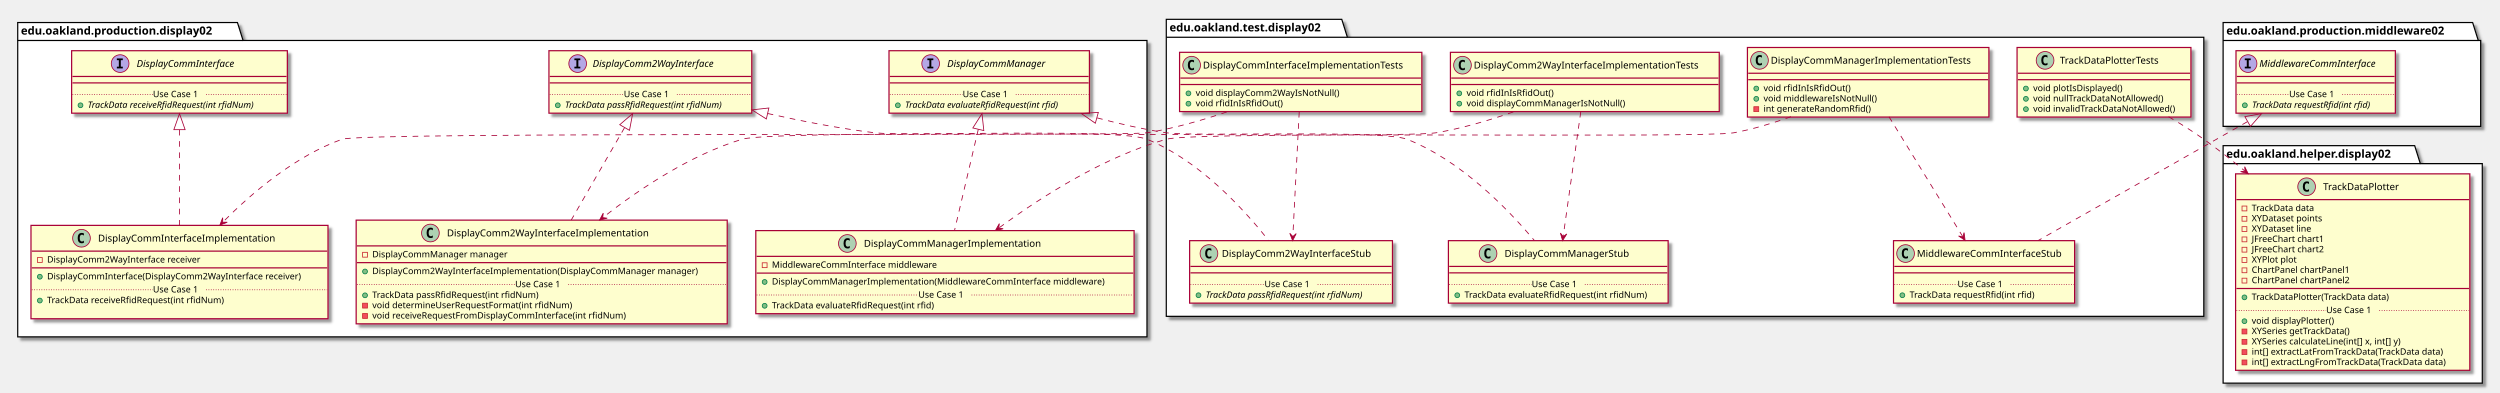
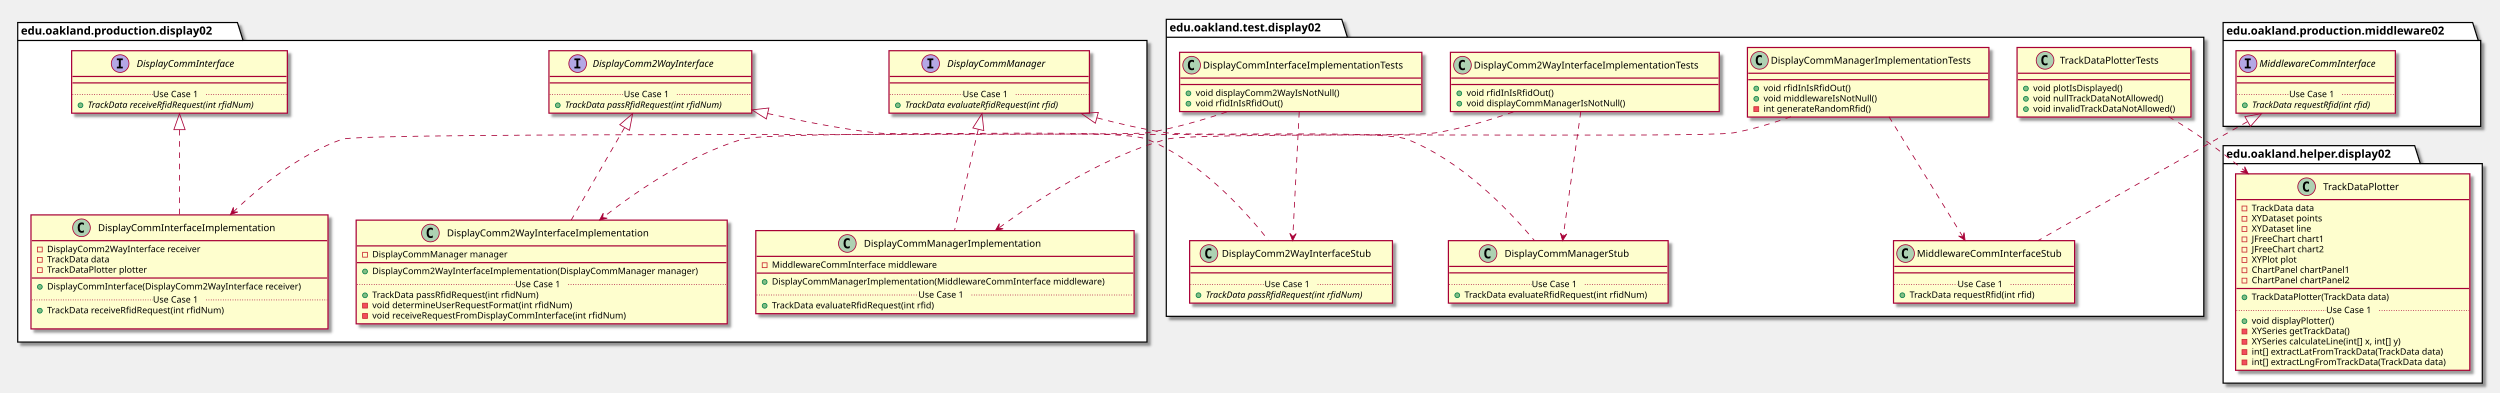
<svg xmlns="http://www.w3.org/2000/svg" contentScriptType="application/ecmascript" contentStyleType="text/css" height="488px" preserveAspectRatio="none" style="width:3106px;height:488px;" version="1.1" viewBox="0 0 3106 488" width="3106px" zoomAndPan="magnify">
  <defs>
-     <filter height="300%" id="f1lk10b31nnfb" width="300%" x="-1" y="-1">
+     <filter height="300%" id="f1saopytjd3hgp" width="300%" x="-1" y="-1">
      <feGaussianBlur result="blurOut" stdDeviation="2.0" />
      <feColorMatrix in="blurOut" result="blurOut2" type="matrix" values="0 0 0 0 0 0 0 0 0 0 0 0 0 0 0 0 0 0 .4 0" />
      <feOffset dx="4.0" dy="4.0" in="blurOut2" result="blurOut3" />
      <feBlend in="SourceGraphic" in2="blurOut3" mode="normal" />
    </filter>
  </defs>
  <g>
-     <polygon fill="#FFFFFF" filter="url(#f1lk10b31nnfb)" points="22,28,295,28,302,50.297,1425,50.297,1425,418.5,22,418.5,22,28" style="stroke: #000000; stroke-width: 1.5;" />
+     <polygon fill="#FFFFFF" filter="url(#f1saopytjd3hgp)" points="22,28,295,28,302,50.297,1425,50.297,1425,425,22,425,22,28" style="stroke: #000000; stroke-width: 1.5;" />
    <line style="stroke: #000000; stroke-width: 1.5;" x1="22" x2="302" y1="50.297" y2="50.297" />
    <text fill="#000000" font-family="sans-serif" font-size="14" font-weight="bold" lengthAdjust="spacingAndGlyphs" textLength="267" x="26" y="42.995">edu.oakland.production.display02</text>
-     <polygon fill="#FFFFFF" filter="url(#f1lk10b31nnfb)" points="1449,24,1667,24,1674,46.297,2738,46.297,2738,393,1449,393,1449,24" style="stroke: #000000; stroke-width: 1.5;" />
+     <polygon fill="#FFFFFF" filter="url(#f1saopytjd3hgp)" points="1449,24,1667,24,1674,46.297,2738,46.297,2738,393,1449,393,1449,24" style="stroke: #000000; stroke-width: 1.5;" />
    <line style="stroke: #000000; stroke-width: 1.5;" x1="1449" x2="1674" y1="46.297" y2="46.297" />
    <text fill="#000000" font-family="sans-serif" font-size="14" font-weight="bold" lengthAdjust="spacingAndGlyphs" textLength="212" x="1453" y="38.995">edu.oakland.test.display02</text>
-     <polygon fill="#FFFFFF" filter="url(#f1lk10b31nnfb)" points="2762,28,3072,28,3079,50.297,3082,50.297,3082,157,2762,157,2762,28" style="stroke: #000000; stroke-width: 1.5;" />
+     <polygon fill="#FFFFFF" filter="url(#f1saopytjd3hgp)" points="2762,28,3072,28,3079,50.297,3082,50.297,3082,157,2762,157,2762,28" style="stroke: #000000; stroke-width: 1.5;" />
    <line style="stroke: #000000; stroke-width: 1.5;" x1="2762" x2="3079" y1="50.297" y2="50.297" />
    <text fill="#000000" font-family="sans-serif" font-size="14" font-weight="bold" lengthAdjust="spacingAndGlyphs" textLength="304" x="2766" y="42.995">edu.oakland.production.middleware02</text>
-     <polygon fill="#FFFFFF" filter="url(#f1lk10b31nnfb)" points="2762,181,3000,181,3007,203.297,3084,203.297,3084,476,2762,476,2762,181" style="stroke: #000000; stroke-width: 1.5;" />
+     <polygon fill="#FFFFFF" filter="url(#f1saopytjd3hgp)" points="2762,181,3000,181,3007,203.297,3084,203.297,3084,476,2762,476,2762,181" style="stroke: #000000; stroke-width: 1.5;" />
    <line style="stroke: #000000; stroke-width: 1.5;" x1="2762" x2="3007" y1="203.297" y2="203.297" />
    <text fill="#000000" font-family="sans-serif" font-size="14" font-weight="bold" lengthAdjust="spacingAndGlyphs" textLength="232" x="2766" y="195.995">edu.oakland.helper.display02</text>
-     <rect fill="#FEFECE" filter="url(#f1lk10b31nnfb)" height="77.609" id="DisplayCommInterface" style="stroke: #A80036; stroke-width: 1.5;" width="268" x="89" y="63" />
+     <rect fill="#FEFECE" filter="url(#f1saopytjd3hgp)" height="77.609" id="DisplayCommInterface" style="stroke: #A80036; stroke-width: 1.5;" width="268" x="89" y="63" />
    <ellipse cx="149.25" cy="79" fill="#B4A7E5" rx="11" ry="11" style="stroke: #A80036; stroke-width: 1.0;" />
    <path d="M145.172,74.766 L145.172,72.609 L152.562,72.609 L152.562,74.766 L150.094,74.766 L150.094,82.844 L152.562,82.844 L152.562,85 L145.172,85 L145.172,82.844 L147.641,82.844 L147.641,74.766 L145.172,74.766 Z " />
    <text fill="#000000" font-family="sans-serif" font-size="12" font-style="italic" lengthAdjust="spacingAndGlyphs" textLength="139" x="169.75" y="83.154">DisplayCommInterface</text>
    <line style="stroke: #A80036; stroke-width: 1.5;" x1="90" x2="356" y1="95" y2="95" />
    <line style="stroke: #A80036; stroke-width: 1.5;" x1="90" x2="356" y1="103" y2="103" />
    <ellipse cx="100" cy="130.805" fill="#84BE84" rx="3" ry="3" style="stroke: #038048; stroke-width: 1.0;" />
    <text fill="#000000" font-family="sans-serif" font-size="11" font-style="italic" lengthAdjust="spacingAndGlyphs" textLength="242" x="109" y="134.015">TrackData receiveRfidRequest(int rfidNum)</text>
    <line style="stroke: #A80036; stroke-width: 1.0; stroke-dasharray: 1.0,2.0;" x1="90" x2="190" y1="117.402" y2="117.402" />
    <text fill="#000000" font-family="sans-serif" font-size="11" lengthAdjust="spacingAndGlyphs" textLength="66" x="190" y="120.71">Use Case 1</text>
    <line style="stroke: #A80036; stroke-width: 1.0; stroke-dasharray: 1.0,2.0;" x1="256" x2="356" y1="117.402" y2="117.402" />
-     <rect fill="#FEFECE" filter="url(#f1lk10b31nnfb)" height="77.609" id="DisplayComm2WayInterface" style="stroke: #A80036; stroke-width: 1.5;" width="252" x="682" y="63" />
+     <rect fill="#FEFECE" filter="url(#f1saopytjd3hgp)" height="77.609" id="DisplayComm2WayInterface" style="stroke: #A80036; stroke-width: 1.5;" width="252" x="682" y="63" />
    <ellipse cx="717.7" cy="79" fill="#B4A7E5" rx="11" ry="11" style="stroke: #A80036; stroke-width: 1.0;" />
    <path d="M713.622,74.766 L713.622,72.609 L721.013,72.609 L721.013,74.766 L718.544,74.766 L718.544,82.844 L721.013,82.844 L721.013,85 L713.622,85 L713.622,82.844 L716.091,82.844 L716.091,74.766 L713.622,74.766 Z " />
    <text fill="#000000" font-family="sans-serif" font-size="12" font-style="italic" lengthAdjust="spacingAndGlyphs" textLength="174" x="736.3" y="83.154">DisplayComm2WayInterface</text>
    <line style="stroke: #A80036; stroke-width: 1.5;" x1="683" x2="933" y1="95" y2="95" />
    <line style="stroke: #A80036; stroke-width: 1.5;" x1="683" x2="933" y1="103" y2="103" />
    <ellipse cx="693" cy="130.805" fill="#84BE84" rx="3" ry="3" style="stroke: #038048; stroke-width: 1.0;" />
    <text fill="#000000" font-family="sans-serif" font-size="11" font-style="italic" lengthAdjust="spacingAndGlyphs" textLength="226" x="702" y="134.015">TrackData passRfidRequest(int rfidNum)</text>
    <line style="stroke: #A80036; stroke-width: 1.0; stroke-dasharray: 1.0,2.0;" x1="683" x2="775" y1="117.402" y2="117.402" />
    <text fill="#000000" font-family="sans-serif" font-size="11" lengthAdjust="spacingAndGlyphs" textLength="66" x="775" y="120.71">Use Case 1</text>
    <line style="stroke: #A80036; stroke-width: 1.0; stroke-dasharray: 1.0,2.0;" x1="841" x2="933" y1="117.402" y2="117.402" />
-     <rect fill="#FEFECE" filter="url(#f1lk10b31nnfb)" height="77.609" id="DisplayCommManager" style="stroke: #A80036; stroke-width: 1.5;" width="249" x="1104.5" y="63" />
+     <rect fill="#FEFECE" filter="url(#f1saopytjd3hgp)" height="77.609" id="DisplayCommManager" style="stroke: #A80036; stroke-width: 1.5;" width="249" x="1104.5" y="63" />
    <ellipse cx="1156.25" cy="79" fill="#B4A7E5" rx="11" ry="11" style="stroke: #A80036; stroke-width: 1.0;" />
    <path d="M1152.172,74.766 L1152.172,72.609 L1159.562,72.609 L1159.562,74.766 L1157.094,74.766 L1157.094,82.844 L1159.562,82.844 L1159.562,85 L1152.172,85 L1152.172,82.844 L1154.641,82.844 L1154.641,74.766 L1152.172,74.766 Z " />
    <text fill="#000000" font-family="sans-serif" font-size="12" font-style="italic" lengthAdjust="spacingAndGlyphs" textLength="137" x="1176.75" y="83.154">DisplayCommManager</text>
    <line style="stroke: #A80036; stroke-width: 1.5;" x1="1105.5" x2="1352.5" y1="95" y2="95" />
    <line style="stroke: #A80036; stroke-width: 1.5;" x1="1105.5" x2="1352.5" y1="103" y2="103" />
    <ellipse cx="1115.5" cy="130.805" fill="#84BE84" rx="3" ry="3" style="stroke: #038048; stroke-width: 1.0;" />
    <text fill="#000000" font-family="sans-serif" font-size="11" font-style="italic" lengthAdjust="spacingAndGlyphs" textLength="223" x="1124.5" y="134.015">TrackData evaluateRfidRequest(int rfid)</text>
    <line style="stroke: #A80036; stroke-width: 1.0; stroke-dasharray: 1.0,2.0;" x1="1105.5" x2="1196" y1="117.402" y2="117.402" />
    <text fill="#000000" font-family="sans-serif" font-size="11" lengthAdjust="spacingAndGlyphs" textLength="66" x="1196" y="120.71">Use Case 1</text>
    <line style="stroke: #A80036; stroke-width: 1.0; stroke-dasharray: 1.0,2.0;" x1="1262" x2="1352.5" y1="117.402" y2="117.402" />
-     <rect fill="#FEFECE" filter="url(#f1lk10b31nnfb)" height="116.023" id="DisplayCommInterfaceImplementation" style="stroke: #A80036; stroke-width: 1.5;" width="369" x="38.5" y="280" />
-     <ellipse cx="101.25" cy="296" fill="#ADD1B2" rx="11" ry="11" style="stroke: #A80036; stroke-width: 1.0;" />
-     <path d="M104.219,301.641 Q103.641,301.938 103,302.078 Q102.359,302.234 101.656,302.234 Q99.156,302.234 97.828,300.594 Q96.516,298.938 96.516,295.812 Q96.516,292.688 97.828,291.031 Q99.156,289.375 101.656,289.375 Q102.359,289.375 103,289.531 Q103.656,289.688 104.219,289.984 L104.219,292.703 Q103.594,292.125 103,291.859 Q102.406,291.578 101.781,291.578 Q100.438,291.578 99.75,292.656 Q99.062,293.719 99.062,295.812 Q99.062,297.906 99.75,298.984 Q100.438,300.047 101.781,300.047 Q102.406,300.047 103,299.781 Q103.594,299.5 104.219,298.922 L104.219,301.641 Z " />
-     <text fill="#000000" font-family="sans-serif" font-size="12" lengthAdjust="spacingAndGlyphs" textLength="235" x="121.75" y="300.154">DisplayCommInterfaceImplementation</text>
-     <line style="stroke: #A80036; stroke-width: 1.5;" x1="39.5" x2="406.5" y1="312" y2="312" />
-     <rect fill="none" height="6" style="stroke: #C82930; stroke-width: 1.0;" width="6" x="46.5" y="320" />
-     <text fill="#000000" font-family="sans-serif" font-size="11" lengthAdjust="spacingAndGlyphs" textLength="207" x="58.5" y="326.21">DisplayComm2WayInterface receiver</text>
-     <line style="stroke: #A80036; stroke-width: 1.5;" x1="39.5" x2="406.5" y1="332.805" y2="332.805" />
-     <ellipse cx="49.5" cy="343.805" fill="#84BE84" rx="3" ry="3" style="stroke: #038048; stroke-width: 1.0;" />
-     <text fill="#000000" font-family="sans-serif" font-size="11" lengthAdjust="spacingAndGlyphs" textLength="343" x="58.5" y="347.015">DisplayCommInterface(DisplayComm2WayInterface receiver)</text>
-     <ellipse cx="49.5" cy="373.414" fill="#84BE84" rx="3" ry="3" style="stroke: #038048; stroke-width: 1.0;" />
-     <text fill="#000000" font-family="sans-serif" font-size="11" lengthAdjust="spacingAndGlyphs" textLength="240" x="58.5" y="376.625">TrackData receiveRfidRequest(int rfidNum)</text>
-     <text fill="#000000" font-family="sans-serif" font-size="11" lengthAdjust="spacingAndGlyphs" textLength="0" x="62.5" y="389.429" />
-     <line style="stroke: #A80036; stroke-width: 1.0; stroke-dasharray: 1.0,2.0;" x1="39.5" x2="190" y1="360.012" y2="360.012" />
-     <text fill="#000000" font-family="sans-serif" font-size="11" lengthAdjust="spacingAndGlyphs" textLength="66" x="190" y="363.32">Use Case 1</text>
-     <line style="stroke: #A80036; stroke-width: 1.0; stroke-dasharray: 1.0,2.0;" x1="256" x2="406.5" y1="360.012" y2="360.012" />
-     <rect fill="#FEFECE" filter="url(#f1lk10b31nnfb)" height="128.828" id="DisplayComm2WayInterfaceImplementation" style="stroke: #A80036; stroke-width: 1.5;" width="461" x="442.5" y="273.5" />
+     <rect fill="#FEFECE" filter="url(#f1saopytjd3hgp)" height="141.633" id="DisplayCommInterfaceImplementation" style="stroke: #A80036; stroke-width: 1.5;" width="369" x="38.5" y="267" />
+     <ellipse cx="101.25" cy="283" fill="#ADD1B2" rx="11" ry="11" style="stroke: #A80036; stroke-width: 1.0;" />
+     <path d="M104.219,288.641 Q103.641,288.938 103,289.078 Q102.359,289.234 101.656,289.234 Q99.156,289.234 97.828,287.594 Q96.516,285.938 96.516,282.812 Q96.516,279.688 97.828,278.031 Q99.156,276.375 101.656,276.375 Q102.359,276.375 103,276.531 Q103.656,276.688 104.219,276.984 L104.219,279.703 Q103.594,279.125 103,278.859 Q102.406,278.578 101.781,278.578 Q100.438,278.578 99.75,279.656 Q99.062,280.719 99.062,282.812 Q99.062,284.906 99.75,285.984 Q100.438,287.047 101.781,287.047 Q102.406,287.047 103,286.781 Q103.594,286.5 104.219,285.922 L104.219,288.641 Z " />
+     <text fill="#000000" font-family="sans-serif" font-size="12" lengthAdjust="spacingAndGlyphs" textLength="235" x="121.75" y="287.154">DisplayCommInterfaceImplementation</text>
+     <line style="stroke: #A80036; stroke-width: 1.5;" x1="39.5" x2="406.5" y1="299" y2="299" />
+     <rect fill="none" height="6" style="stroke: #C82930; stroke-width: 1.0;" width="6" x="46.5" y="307" />
+     <text fill="#000000" font-family="sans-serif" font-size="11" lengthAdjust="spacingAndGlyphs" textLength="207" x="58.5" y="313.21">DisplayComm2WayInterface receiver</text>
+     <rect fill="none" height="6" style="stroke: #C82930; stroke-width: 1.0;" width="6" x="46.5" y="319.805" />
+     <text fill="#000000" font-family="sans-serif" font-size="11" lengthAdjust="spacingAndGlyphs" textLength="86" x="58.5" y="326.015">TrackData data</text>
+     <rect fill="none" height="6" style="stroke: #C82930; stroke-width: 1.0;" width="6" x="46.5" y="332.609" />
+     <text fill="#000000" font-family="sans-serif" font-size="11" lengthAdjust="spacingAndGlyphs" textLength="135" x="58.5" y="338.82">TrackDataPlotter plotter</text>
+     <line style="stroke: #A80036; stroke-width: 1.5;" x1="39.5" x2="406.5" y1="345.414" y2="345.414" />
+     <ellipse cx="49.5" cy="356.414" fill="#84BE84" rx="3" ry="3" style="stroke: #038048; stroke-width: 1.0;" />
+     <text fill="#000000" font-family="sans-serif" font-size="11" lengthAdjust="spacingAndGlyphs" textLength="343" x="58.5" y="359.625">DisplayCommInterface(DisplayComm2WayInterface receiver)</text>
+     <ellipse cx="49.5" cy="386.023" fill="#84BE84" rx="3" ry="3" style="stroke: #038048; stroke-width: 1.0;" />
+     <text fill="#000000" font-family="sans-serif" font-size="11" lengthAdjust="spacingAndGlyphs" textLength="240" x="58.5" y="389.234">TrackData receiveRfidRequest(int rfidNum)</text>
+     <text fill="#000000" font-family="sans-serif" font-size="11" lengthAdjust="spacingAndGlyphs" textLength="0" x="62.5" y="402.039" />
+     <line style="stroke: #A80036; stroke-width: 1.0; stroke-dasharray: 1.0,2.0;" x1="39.5" x2="190" y1="372.621" y2="372.621" />
+     <text fill="#000000" font-family="sans-serif" font-size="11" lengthAdjust="spacingAndGlyphs" textLength="66" x="190" y="375.929">Use Case 1</text>
+     <line style="stroke: #A80036; stroke-width: 1.0; stroke-dasharray: 1.0,2.0;" x1="256" x2="406.5" y1="372.621" y2="372.621" />
+     <rect fill="#FEFECE" filter="url(#f1saopytjd3hgp)" height="128.828" id="DisplayComm2WayInterfaceImplementation" style="stroke: #A80036; stroke-width: 1.5;" width="461" x="442.5" y="273.5" />
    <ellipse cx="534.75" cy="289.5" fill="#ADD1B2" rx="11" ry="11" style="stroke: #A80036; stroke-width: 1.0;" />
    <path d="M537.719,295.141 Q537.141,295.438 536.5,295.578 Q535.859,295.734 535.156,295.734 Q532.656,295.734 531.328,294.094 Q530.016,292.438 530.016,289.312 Q530.016,286.188 531.328,284.531 Q532.656,282.875 535.156,282.875 Q535.859,282.875 536.5,283.031 Q537.156,283.188 537.719,283.484 L537.719,286.203 Q537.094,285.625 536.5,285.359 Q535.906,285.078 535.281,285.078 Q533.938,285.078 533.25,286.156 Q532.562,287.219 532.562,289.312 Q532.562,291.406 533.25,292.484 Q533.938,293.547 535.281,293.547 Q535.906,293.547 536.5,293.281 Q537.094,293 537.719,292.422 L537.719,295.141 Z " />
    <text fill="#000000" font-family="sans-serif" font-size="12" lengthAdjust="spacingAndGlyphs" textLength="268" x="555.25" y="293.654">DisplayComm2WayInterfaceImplementation</text>
    <line style="stroke: #A80036; stroke-width: 1.5;" x1="443.5" x2="902.5" y1="305.5" y2="305.5" />
    <rect fill="none" height="6" style="stroke: #C82930; stroke-width: 1.0;" width="6" x="450.5" y="313.5" />
    <text fill="#000000" font-family="sans-serif" font-size="11" lengthAdjust="spacingAndGlyphs" textLength="182" x="462.5" y="319.71">DisplayCommManager manager</text>
    <line style="stroke: #A80036; stroke-width: 1.5;" x1="443.5" x2="902.5" y1="326.305" y2="326.305" />
    <ellipse cx="453.5" cy="337.305" fill="#84BE84" rx="3" ry="3" style="stroke: #038048; stroke-width: 1.0;" />
    <text fill="#000000" font-family="sans-serif" font-size="11" lengthAdjust="spacingAndGlyphs" textLength="435" x="462.5" y="340.515">DisplayComm2WayInterfaceImplementation(DisplayCommManager manager)</text>
    <ellipse cx="453.5" cy="366.914" fill="#84BE84" rx="3" ry="3" style="stroke: #038048; stroke-width: 1.0;" />
    <text fill="#000000" font-family="sans-serif" font-size="11" lengthAdjust="spacingAndGlyphs" textLength="227" x="462.5" y="370.125">TrackData passRfidRequest(int rfidNum)</text>
    <rect fill="#F24D5C" height="6" style="stroke: #C82930; stroke-width: 1.0;" width="6" x="450.5" y="376.719" />
    <text fill="#000000" font-family="sans-serif" font-size="11" lengthAdjust="spacingAndGlyphs" textLength="269" x="462.5" y="382.929">void determineUserRequestFormat(int rfidNum)</text>
    <rect fill="#F24D5C" height="6" style="stroke: #C82930; stroke-width: 1.0;" width="6" x="450.5" y="389.523" />
    <text fill="#000000" font-family="sans-serif" font-size="11" lengthAdjust="spacingAndGlyphs" textLength="342" x="462.5" y="395.734">void receiveRequestFromDisplayCommInterface(int rfidNum)</text>
    <line style="stroke: #A80036; stroke-width: 1.0; stroke-dasharray: 1.0,2.0;" x1="443.5" x2="640" y1="353.512" y2="353.512" />
    <text fill="#000000" font-family="sans-serif" font-size="11" lengthAdjust="spacingAndGlyphs" textLength="66" x="640" y="356.82">Use Case 1</text>
    <line style="stroke: #A80036; stroke-width: 1.0; stroke-dasharray: 1.0,2.0;" x1="706" x2="902.5" y1="353.512" y2="353.512" />
-     <rect fill="#FEFECE" filter="url(#f1lk10b31nnfb)" height="103.219" id="DisplayCommManagerImplementation" style="stroke: #A80036; stroke-width: 1.5;" width="470" x="939" y="286.5" />
+     <rect fill="#FEFECE" filter="url(#f1saopytjd3hgp)" height="103.219" id="DisplayCommManagerImplementation" style="stroke: #A80036; stroke-width: 1.5;" width="470" x="939" y="286.5" />
    <ellipse cx="1052.75" cy="302.5" fill="#ADD1B2" rx="11" ry="11" style="stroke: #A80036; stroke-width: 1.0;" />
    <path d="M1055.719,308.141 Q1055.141,308.438 1054.5,308.578 Q1053.859,308.734 1053.156,308.734 Q1050.656,308.734 1049.328,307.094 Q1048.016,305.438 1048.016,302.312 Q1048.016,299.188 1049.328,297.531 Q1050.656,295.875 1053.156,295.875 Q1053.859,295.875 1054.5,296.031 Q1055.156,296.188 1055.719,296.484 L1055.719,299.203 Q1055.094,298.625 1054.5,298.359 Q1053.906,298.078 1053.281,298.078 Q1051.938,298.078 1051.25,299.156 Q1050.562,300.219 1050.562,302.312 Q1050.562,304.406 1051.25,305.484 Q1051.938,306.547 1053.281,306.547 Q1053.906,306.547 1054.5,306.281 Q1055.094,306 1055.719,305.422 L1055.719,308.141 Z " />
    <text fill="#000000" font-family="sans-serif" font-size="12" lengthAdjust="spacingAndGlyphs" textLength="234" x="1073.25" y="306.654">DisplayCommManagerImplementation</text>
    <line style="stroke: #A80036; stroke-width: 1.5;" x1="940" x2="1408" y1="318.5" y2="318.5" />
    <rect fill="none" height="6" style="stroke: #C82930; stroke-width: 1.0;" width="6" x="947" y="326.5" />
    <text fill="#000000" font-family="sans-serif" font-size="11" lengthAdjust="spacingAndGlyphs" textLength="221" x="959" y="332.71">MiddlewareCommInterface middleware</text>
    <line style="stroke: #A80036; stroke-width: 1.5;" x1="940" x2="1408" y1="339.305" y2="339.305" />
    <ellipse cx="950" cy="350.305" fill="#84BE84" rx="3" ry="3" style="stroke: #038048; stroke-width: 1.0;" />
    <text fill="#000000" font-family="sans-serif" font-size="11" lengthAdjust="spacingAndGlyphs" textLength="444" x="959" y="353.515">DisplayCommManagerImplementation(MiddlewareCommInterface middleware)</text>
    <ellipse cx="950" cy="379.914" fill="#84BE84" rx="3" ry="3" style="stroke: #038048; stroke-width: 1.0;" />
    <text fill="#000000" font-family="sans-serif" font-size="11" lengthAdjust="spacingAndGlyphs" textLength="221" x="959" y="383.125">TrackData evaluateRfidRequest(int rfid)</text>
    <line style="stroke: #A80036; stroke-width: 1.0; stroke-dasharray: 1.0,2.0;" x1="940" x2="1141" y1="366.512" y2="366.512" />
    <text fill="#000000" font-family="sans-serif" font-size="11" lengthAdjust="spacingAndGlyphs" textLength="66" x="1141" y="369.82">Use Case 1</text>
    <line style="stroke: #A80036; stroke-width: 1.0; stroke-dasharray: 1.0,2.0;" x1="1207" x2="1408" y1="366.512" y2="366.512" />
-     <rect fill="#FEFECE" filter="url(#f1lk10b31nnfb)" height="73.609" id="DisplayCommInterfaceImplementationTests" style="stroke: #A80036; stroke-width: 1.5;" width="301" x="1465.5" y="65" />
+     <rect fill="#FEFECE" filter="url(#f1saopytjd3hgp)" height="73.609" id="DisplayCommInterfaceImplementationTests" style="stroke: #A80036; stroke-width: 1.5;" width="301" x="1465.5" y="65" />
    <ellipse cx="1480.5" cy="81" fill="#ADD1B2" rx="11" ry="11" style="stroke: #A80036; stroke-width: 1.0;" />
    <path d="M1483.469,86.641 Q1482.891,86.938 1482.25,87.078 Q1481.609,87.234 1480.906,87.234 Q1478.406,87.234 1477.078,85.594 Q1475.766,83.938 1475.766,80.812 Q1475.766,77.688 1477.078,76.031 Q1478.406,74.375 1480.906,74.375 Q1481.609,74.375 1482.25,74.531 Q1482.906,74.688 1483.469,74.984 L1483.469,77.703 Q1482.844,77.125 1482.25,76.859 Q1481.656,76.578 1481.031,76.578 Q1479.688,76.578 1479,77.656 Q1478.312,78.719 1478.312,80.812 Q1478.312,82.906 1479,83.984 Q1479.688,85.047 1481.031,85.047 Q1481.656,85.047 1482.25,84.781 Q1482.844,84.5 1483.469,83.922 L1483.469,86.641 Z " />
    <text fill="#000000" font-family="sans-serif" font-size="12" lengthAdjust="spacingAndGlyphs" textLength="269" x="1494.5" y="85.154">DisplayCommInterfaceImplementationTests</text>
    <line style="stroke: #A80036; stroke-width: 1.5;" x1="1466.5" x2="1765.5" y1="97" y2="97" />
    <line style="stroke: #A80036; stroke-width: 1.5;" x1="1466.5" x2="1765.5" y1="105" y2="105" />
    <ellipse cx="1476.5" cy="116" fill="#84BE84" rx="3" ry="3" style="stroke: #038048; stroke-width: 1.0;" />
    <text fill="#000000" font-family="sans-serif" font-size="11" lengthAdjust="spacingAndGlyphs" textLength="191" x="1485.5" y="119.21">void displayComm2WayIsNotNull()</text>
    <ellipse cx="1476.5" cy="128.805" fill="#84BE84" rx="3" ry="3" style="stroke: #038048; stroke-width: 1.0;" />
    <text fill="#000000" font-family="sans-serif" font-size="11" lengthAdjust="spacingAndGlyphs" textLength="115" x="1485.5" y="132.015">void rfidInIsRfidOut()</text>
-     <rect fill="#FEFECE" filter="url(#f1lk10b31nnfb)" height="77.609" id="DisplayComm2WayInterfaceStub" style="stroke: #A80036; stroke-width: 1.5;" width="252" x="1478" y="299" />
+     <rect fill="#FEFECE" filter="url(#f1saopytjd3hgp)" height="77.609" id="DisplayComm2WayInterfaceStub" style="stroke: #A80036; stroke-width: 1.5;" width="252" x="1478" y="299" />
    <ellipse cx="1502" cy="315" fill="#ADD1B2" rx="11" ry="11" style="stroke: #A80036; stroke-width: 1.0;" />
    <path d="M1504.969,320.641 Q1504.391,320.938 1503.75,321.078 Q1503.109,321.234 1502.406,321.234 Q1499.906,321.234 1498.578,319.594 Q1497.266,317.938 1497.266,314.812 Q1497.266,311.688 1498.578,310.031 Q1499.906,308.375 1502.406,308.375 Q1503.109,308.375 1503.75,308.531 Q1504.406,308.688 1504.969,308.984 L1504.969,311.703 Q1504.344,311.125 1503.75,310.859 Q1503.156,310.578 1502.531,310.578 Q1501.188,310.578 1500.5,311.656 Q1499.812,312.719 1499.812,314.812 Q1499.812,316.906 1500.5,317.984 Q1501.188,319.047 1502.531,319.047 Q1503.156,319.047 1503.75,318.781 Q1504.344,318.5 1504.969,317.922 L1504.969,320.641 Z " />
    <text fill="#000000" font-family="sans-serif" font-size="12" lengthAdjust="spacingAndGlyphs" textLength="200" x="1518" y="319.154">DisplayComm2WayInterfaceStub</text>
    <line style="stroke: #A80036; stroke-width: 1.5;" x1="1479" x2="1729" y1="331" y2="331" />
    <line style="stroke: #A80036; stroke-width: 1.5;" x1="1479" x2="1729" y1="339" y2="339" />
    <ellipse cx="1489" cy="366.805" fill="#84BE84" rx="3" ry="3" style="stroke: #038048; stroke-width: 1.0;" />
    <text fill="#000000" font-family="sans-serif" font-size="11" font-style="italic" lengthAdjust="spacingAndGlyphs" textLength="226" x="1498" y="370.015">TrackData passRfidRequest(int rfidNum)</text>
    <line style="stroke: #A80036; stroke-width: 1.0; stroke-dasharray: 1.0,2.0;" x1="1479" x2="1571" y1="353.402" y2="353.402" />
    <text fill="#000000" font-family="sans-serif" font-size="11" lengthAdjust="spacingAndGlyphs" textLength="66" x="1571" y="356.71">Use Case 1</text>
    <line style="stroke: #A80036; stroke-width: 1.0; stroke-dasharray: 1.0,2.0;" x1="1637" x2="1729" y1="353.402" y2="353.402" />
-     <rect fill="#FEFECE" filter="url(#f1lk10b31nnfb)" height="73.609" id="DisplayComm2WayInterfaceImplementationTests" style="stroke: #A80036; stroke-width: 1.5;" width="334" x="1802" y="65" />
+     <rect fill="#FEFECE" filter="url(#f1saopytjd3hgp)" height="73.609" id="DisplayComm2WayInterfaceImplementationTests" style="stroke: #A80036; stroke-width: 1.5;" width="334" x="1802" y="65" />
    <ellipse cx="1817" cy="81" fill="#ADD1B2" rx="11" ry="11" style="stroke: #A80036; stroke-width: 1.0;" />
    <path d="M1819.969,86.641 Q1819.391,86.938 1818.75,87.078 Q1818.109,87.234 1817.406,87.234 Q1814.906,87.234 1813.578,85.594 Q1812.266,83.938 1812.266,80.812 Q1812.266,77.688 1813.578,76.031 Q1814.906,74.375 1817.406,74.375 Q1818.109,74.375 1818.75,74.531 Q1819.406,74.688 1819.969,74.984 L1819.969,77.703 Q1819.344,77.125 1818.75,76.859 Q1818.156,76.578 1817.531,76.578 Q1816.188,76.578 1815.5,77.656 Q1814.812,78.719 1814.812,80.812 Q1814.812,82.906 1815.5,83.984 Q1816.188,85.047 1817.531,85.047 Q1818.156,85.047 1818.75,84.781 Q1819.344,84.5 1819.969,83.922 L1819.969,86.641 Z " />
    <text fill="#000000" font-family="sans-serif" font-size="12" lengthAdjust="spacingAndGlyphs" textLength="302" x="1831" y="85.154">DisplayComm2WayInterfaceImplementationTests</text>
    <line style="stroke: #A80036; stroke-width: 1.5;" x1="1803" x2="2135" y1="97" y2="97" />
    <line style="stroke: #A80036; stroke-width: 1.5;" x1="1803" x2="2135" y1="105" y2="105" />
    <ellipse cx="1813" cy="116" fill="#84BE84" rx="3" ry="3" style="stroke: #038048; stroke-width: 1.0;" />
    <text fill="#000000" font-family="sans-serif" font-size="11" lengthAdjust="spacingAndGlyphs" textLength="115" x="1822" y="119.21">void rfidInIsRfidOut()</text>
    <ellipse cx="1813" cy="128.805" fill="#84BE84" rx="3" ry="3" style="stroke: #038048; stroke-width: 1.0;" />
    <text fill="#000000" font-family="sans-serif" font-size="11" lengthAdjust="spacingAndGlyphs" textLength="211" x="1822" y="132.015">void displayCommManagerIsNotNull()</text>
-     <rect fill="#FEFECE" filter="url(#f1lk10b31nnfb)" height="77.609" id="DisplayCommManagerStub" style="stroke: #A80036; stroke-width: 1.5;" width="273" x="1799.5" y="299" />
+     <rect fill="#FEFECE" filter="url(#f1saopytjd3hgp)" height="77.609" id="DisplayCommManagerStub" style="stroke: #A80036; stroke-width: 1.5;" width="273" x="1799.5" y="299" />
    <ellipse cx="1848.75" cy="315" fill="#ADD1B2" rx="11" ry="11" style="stroke: #A80036; stroke-width: 1.0;" />
    <path d="M1851.719,320.641 Q1851.141,320.938 1850.5,321.078 Q1849.859,321.234 1849.156,321.234 Q1846.656,321.234 1845.328,319.594 Q1844.016,317.938 1844.016,314.812 Q1844.016,311.688 1845.328,310.031 Q1846.656,308.375 1849.156,308.375 Q1849.859,308.375 1850.5,308.531 Q1851.156,308.688 1851.719,308.984 L1851.719,311.703 Q1851.094,311.125 1850.5,310.859 Q1849.906,310.578 1849.281,310.578 Q1847.938,310.578 1847.25,311.656 Q1846.562,312.719 1846.562,314.812 Q1846.562,316.906 1847.25,317.984 Q1847.938,319.047 1849.281,319.047 Q1849.906,319.047 1850.5,318.781 Q1851.094,318.5 1851.719,317.922 L1851.719,320.641 Z " />
    <text fill="#000000" font-family="sans-serif" font-size="12" lengthAdjust="spacingAndGlyphs" textLength="166" x="1869.25" y="319.154">DisplayCommManagerStub</text>
    <line style="stroke: #A80036; stroke-width: 1.5;" x1="1800.5" x2="2071.5" y1="331" y2="331" />
    <line style="stroke: #A80036; stroke-width: 1.5;" x1="1800.5" x2="2071.5" y1="339" y2="339" />
    <ellipse cx="1810.5" cy="366.805" fill="#84BE84" rx="3" ry="3" style="stroke: #038048; stroke-width: 1.0;" />
    <text fill="#000000" font-family="sans-serif" font-size="11" lengthAdjust="spacingAndGlyphs" textLength="247" x="1819.5" y="370.015">TrackData evaluateRfidRequest(int rfidNum)</text>
    <line style="stroke: #A80036; stroke-width: 1.0; stroke-dasharray: 1.0,2.0;" x1="1800.5" x2="1903" y1="353.402" y2="353.402" />
    <text fill="#000000" font-family="sans-serif" font-size="11" lengthAdjust="spacingAndGlyphs" textLength="66" x="1903" y="356.71">Use Case 1</text>
    <line style="stroke: #A80036; stroke-width: 1.0; stroke-dasharray: 1.0,2.0;" x1="1969" x2="2071.5" y1="353.402" y2="353.402" />
-     <rect fill="#FEFECE" filter="url(#f1lk10b31nnfb)" height="86.414" id="DisplayCommManagerImplementationTests" style="stroke: #A80036; stroke-width: 1.5;" width="300" x="2171" y="59" />
+     <rect fill="#FEFECE" filter="url(#f1saopytjd3hgp)" height="86.414" id="DisplayCommManagerImplementationTests" style="stroke: #A80036; stroke-width: 1.5;" width="300" x="2171" y="59" />
    <ellipse cx="2186" cy="75" fill="#ADD1B2" rx="11" ry="11" style="stroke: #A80036; stroke-width: 1.0;" />
    <path d="M2188.969,80.641 Q2188.391,80.938 2187.75,81.078 Q2187.109,81.234 2186.406,81.234 Q2183.906,81.234 2182.578,79.594 Q2181.266,77.938 2181.266,74.812 Q2181.266,71.688 2182.578,70.031 Q2183.906,68.375 2186.406,68.375 Q2187.109,68.375 2187.75,68.531 Q2188.406,68.688 2188.969,68.984 L2188.969,71.703 Q2188.344,71.125 2187.75,70.859 Q2187.156,70.578 2186.531,70.578 Q2185.188,70.578 2184.5,71.656 Q2183.812,72.719 2183.812,74.812 Q2183.812,76.906 2184.5,77.984 Q2185.188,79.047 2186.531,79.047 Q2187.156,79.047 2187.75,78.781 Q2188.344,78.5 2188.969,77.922 L2188.969,80.641 Z " />
    <text fill="#000000" font-family="sans-serif" font-size="12" lengthAdjust="spacingAndGlyphs" textLength="268" x="2200" y="79.154">DisplayCommManagerImplementationTests</text>
    <line style="stroke: #A80036; stroke-width: 1.5;" x1="2172" x2="2470" y1="91" y2="91" />
    <line style="stroke: #A80036; stroke-width: 1.5;" x1="2172" x2="2470" y1="99" y2="99" />
    <ellipse cx="2182" cy="110" fill="#84BE84" rx="3" ry="3" style="stroke: #038048; stroke-width: 1.0;" />
    <text fill="#000000" font-family="sans-serif" font-size="11" lengthAdjust="spacingAndGlyphs" textLength="115" x="2191" y="113.21">void rfidInIsRfidOut()</text>
    <ellipse cx="2182" cy="122.805" fill="#84BE84" rx="3" ry="3" style="stroke: #038048; stroke-width: 1.0;" />
    <text fill="#000000" font-family="sans-serif" font-size="11" lengthAdjust="spacingAndGlyphs" textLength="151" x="2191" y="126.015">void middlewareIsNotNull()</text>
    <rect fill="#F24D5C" height="6" style="stroke: #C82930; stroke-width: 1.0;" width="6" x="2179" y="132.609" />
    <text fill="#000000" font-family="sans-serif" font-size="11" lengthAdjust="spacingAndGlyphs" textLength="144" x="2191" y="138.82">int generateRandomRfid()</text>
-     <rect fill="#FEFECE" filter="url(#f1lk10b31nnfb)" height="77.609" id="MiddlewareCommInterfaceStub" style="stroke: #A80036; stroke-width: 1.5;" width="225" x="2352.5" y="299" />
+     <rect fill="#FEFECE" filter="url(#f1saopytjd3hgp)" height="77.609" id="MiddlewareCommInterfaceStub" style="stroke: #A80036; stroke-width: 1.5;" width="225" x="2352.5" y="299" />
    <ellipse cx="2367.5" cy="315" fill="#ADD1B2" rx="11" ry="11" style="stroke: #A80036; stroke-width: 1.0;" />
    <path d="M2370.469,320.641 Q2369.891,320.938 2369.25,321.078 Q2368.609,321.234 2367.906,321.234 Q2365.406,321.234 2364.078,319.594 Q2362.766,317.938 2362.766,314.812 Q2362.766,311.688 2364.078,310.031 Q2365.406,308.375 2367.906,308.375 Q2368.609,308.375 2369.25,308.531 Q2369.906,308.688 2370.469,308.984 L2370.469,311.703 Q2369.844,311.125 2369.25,310.859 Q2368.656,310.578 2368.031,310.578 Q2366.688,310.578 2366,311.656 Q2365.312,312.719 2365.312,314.812 Q2365.312,316.906 2366,317.984 Q2366.688,319.047 2368.031,319.047 Q2368.656,319.047 2369.25,318.781 Q2369.844,318.5 2370.469,317.922 L2370.469,320.641 Z " />
    <text fill="#000000" font-family="sans-serif" font-size="12" lengthAdjust="spacingAndGlyphs" textLength="193" x="2381.5" y="319.154">MiddlewareCommInterfaceStub</text>
    <line style="stroke: #A80036; stroke-width: 1.5;" x1="2353.5" x2="2576.5" y1="331" y2="331" />
    <line style="stroke: #A80036; stroke-width: 1.5;" x1="2353.5" x2="2576.5" y1="339" y2="339" />
    <ellipse cx="2363.5" cy="366.805" fill="#84BE84" rx="3" ry="3" style="stroke: #038048; stroke-width: 1.0;" />
    <text fill="#000000" font-family="sans-serif" font-size="11" lengthAdjust="spacingAndGlyphs" textLength="171" x="2372.5" y="370.015">TrackData requestRfid(int rfid)</text>
    <line style="stroke: #A80036; stroke-width: 1.0; stroke-dasharray: 1.0,2.0;" x1="2353.5" x2="2432" y1="353.402" y2="353.402" />
    <text fill="#000000" font-family="sans-serif" font-size="11" lengthAdjust="spacingAndGlyphs" textLength="66" x="2432" y="356.71">Use Case 1</text>
    <line style="stroke: #A80036; stroke-width: 1.0; stroke-dasharray: 1.0,2.0;" x1="2498" x2="2576.5" y1="353.402" y2="353.402" />
-     <rect fill="#FEFECE" filter="url(#f1lk10b31nnfb)" height="86.414" id="TrackDataPlotterTests" style="stroke: #A80036; stroke-width: 1.5;" width="216" x="2506" y="59" />
+     <rect fill="#FEFECE" filter="url(#f1saopytjd3hgp)" height="86.414" id="TrackDataPlotterTests" style="stroke: #A80036; stroke-width: 1.5;" width="216" x="2506" y="59" />
    <ellipse cx="2540.8" cy="75" fill="#ADD1B2" rx="11" ry="11" style="stroke: #A80036; stroke-width: 1.0;" />
    <path d="M2543.769,80.641 Q2543.191,80.938 2542.55,81.078 Q2541.909,81.234 2541.206,81.234 Q2538.706,81.234 2537.378,79.594 Q2536.066,77.938 2536.066,74.812 Q2536.066,71.688 2537.378,70.031 Q2538.706,68.375 2541.206,68.375 Q2541.909,68.375 2542.55,68.531 Q2543.206,68.688 2543.769,68.984 L2543.769,71.703 Q2543.144,71.125 2542.55,70.859 Q2541.956,70.578 2541.331,70.578 Q2539.988,70.578 2539.3,71.656 Q2538.613,72.719 2538.613,74.812 Q2538.613,76.906 2539.3,77.984 Q2539.988,79.047 2541.331,79.047 Q2541.956,79.047 2542.55,78.781 Q2543.144,78.5 2543.769,77.922 L2543.769,80.641 Z " />
    <text fill="#000000" font-family="sans-serif" font-size="12" lengthAdjust="spacingAndGlyphs" textLength="140" x="2559.2" y="79.154">TrackDataPlotterTests</text>
    <line style="stroke: #A80036; stroke-width: 1.5;" x1="2507" x2="2721" y1="91" y2="91" />
    <line style="stroke: #A80036; stroke-width: 1.5;" x1="2507" x2="2721" y1="99" y2="99" />
    <ellipse cx="2517" cy="110" fill="#84BE84" rx="3" ry="3" style="stroke: #038048; stroke-width: 1.0;" />
    <text fill="#000000" font-family="sans-serif" font-size="11" lengthAdjust="spacingAndGlyphs" textLength="121" x="2526" y="113.21">void plotIsDisplayed()</text>
    <ellipse cx="2517" cy="122.805" fill="#84BE84" rx="3" ry="3" style="stroke: #038048; stroke-width: 1.0;" />
    <text fill="#000000" font-family="sans-serif" font-size="11" lengthAdjust="spacingAndGlyphs" textLength="174" x="2526" y="126.015">void nullTrackDataNotAllowed()</text>
    <ellipse cx="2517" cy="135.609" fill="#84BE84" rx="3" ry="3" style="stroke: #038048; stroke-width: 1.0;" />
    <text fill="#000000" font-family="sans-serif" font-size="11" lengthAdjust="spacingAndGlyphs" textLength="190" x="2526" y="138.82">void invalidTrackDataNotAllowed()</text>
-     <rect fill="#FEFECE" filter="url(#f1lk10b31nnfb)" height="77.609" id="MiddlewareCommInterface" style="stroke: #A80036; stroke-width: 1.5;" width="198" x="2778" y="63" />
+     <rect fill="#FEFECE" filter="url(#f1saopytjd3hgp)" height="77.609" id="MiddlewareCommInterface" style="stroke: #A80036; stroke-width: 1.5;" width="198" x="2778" y="63" />
    <ellipse cx="2793" cy="79" fill="#B4A7E5" rx="11" ry="11" style="stroke: #A80036; stroke-width: 1.0;" />
    <path d="M2788.922,74.766 L2788.922,72.609 L2796.312,72.609 L2796.312,74.766 L2793.844,74.766 L2793.844,82.844 L2796.312,82.844 L2796.312,85 L2788.922,85 L2788.922,82.844 L2791.391,82.844 L2791.391,74.766 L2788.922,74.766 Z " />
    <text fill="#000000" font-family="sans-serif" font-size="12" font-style="italic" lengthAdjust="spacingAndGlyphs" textLength="166" x="2807" y="83.154">MiddlewareCommInterface</text>
    <line style="stroke: #A80036; stroke-width: 1.5;" x1="2779" x2="2975" y1="95" y2="95" />
    <line style="stroke: #A80036; stroke-width: 1.5;" x1="2779" x2="2975" y1="103" y2="103" />
    <ellipse cx="2789" cy="130.805" fill="#84BE84" rx="3" ry="3" style="stroke: #038048; stroke-width: 1.0;" />
    <text fill="#000000" font-family="sans-serif" font-size="11" font-style="italic" lengthAdjust="spacingAndGlyphs" textLength="171" x="2798" y="134.015">TrackData requestRfid(int rfid)</text>
    <line style="stroke: #A80036; stroke-width: 1.0; stroke-dasharray: 1.0,2.0;" x1="2779" x2="2844" y1="117.402" y2="117.402" />
    <text fill="#000000" font-family="sans-serif" font-size="11" lengthAdjust="spacingAndGlyphs" textLength="66" x="2844" y="120.71">Use Case 1</text>
    <line style="stroke: #A80036; stroke-width: 1.0; stroke-dasharray: 1.0,2.0;" x1="2910" x2="2975" y1="117.402" y2="117.402" />
-     <rect fill="#FEFECE" filter="url(#f1lk10b31nnfb)" height="244.07" id="TrackDataPlotter" style="stroke: #A80036; stroke-width: 1.5;" width="291" x="2777.5" y="216" />
+     <rect fill="#FEFECE" filter="url(#f1saopytjd3hgp)" height="244.07" id="TrackDataPlotter" style="stroke: #A80036; stroke-width: 1.5;" width="291" x="2777.5" y="216" />
    <ellipse cx="2865.75" cy="232" fill="#ADD1B2" rx="11" ry="11" style="stroke: #A80036; stroke-width: 1.0;" />
    <path d="M2868.719,237.641 Q2868.141,237.938 2867.5,238.078 Q2866.859,238.234 2866.156,238.234 Q2863.656,238.234 2862.328,236.594 Q2861.016,234.938 2861.016,231.812 Q2861.016,228.688 2862.328,227.031 Q2863.656,225.375 2866.156,225.375 Q2866.859,225.375 2867.5,225.531 Q2868.156,225.688 2868.719,225.984 L2868.719,228.703 Q2868.094,228.125 2867.5,227.859 Q2866.906,227.578 2866.281,227.578 Q2864.938,227.578 2864.25,228.656 Q2863.562,229.719 2863.562,231.812 Q2863.562,233.906 2864.25,234.984 Q2864.938,236.047 2866.281,236.047 Q2866.906,236.047 2867.5,235.781 Q2868.094,235.5 2868.719,234.922 L2868.719,237.641 Z " />
    <text fill="#000000" font-family="sans-serif" font-size="12" lengthAdjust="spacingAndGlyphs" textLength="106" x="2886.25" y="236.154">TrackDataPlotter</text>
    <line style="stroke: #A80036; stroke-width: 1.5;" x1="2778.5" x2="3067.5" y1="248" y2="248" />
    <rect fill="none" height="6" style="stroke: #C82930; stroke-width: 1.0;" width="6" x="2785.5" y="256" />
    <text fill="#000000" font-family="sans-serif" font-size="11" lengthAdjust="spacingAndGlyphs" textLength="86" x="2797.5" y="262.21">TrackData data</text>
    <rect fill="none" height="6" style="stroke: #C82930; stroke-width: 1.0;" width="6" x="2785.5" y="268.805" />
    <text fill="#000000" font-family="sans-serif" font-size="11" lengthAdjust="spacingAndGlyphs" textLength="97" x="2797.5" y="275.015">XYDataset points</text>
    <rect fill="none" height="6" style="stroke: #C82930; stroke-width: 1.0;" width="6" x="2785.5" y="281.609" />
    <text fill="#000000" font-family="sans-serif" font-size="11" lengthAdjust="spacingAndGlyphs" textLength="82" x="2797.5" y="287.82">XYDataset line</text>
    <rect fill="none" height="6" style="stroke: #C82930; stroke-width: 1.0;" width="6" x="2785.5" y="294.414" />
    <text fill="#000000" font-family="sans-serif" font-size="11" lengthAdjust="spacingAndGlyphs" textLength="99" x="2797.5" y="300.625">JFreeChart chart1</text>
    <rect fill="none" height="6" style="stroke: #C82930; stroke-width: 1.0;" width="6" x="2785.5" y="307.219" />
    <text fill="#000000" font-family="sans-serif" font-size="11" lengthAdjust="spacingAndGlyphs" textLength="99" x="2797.5" y="313.429">JFreeChart chart2</text>
    <rect fill="none" height="6" style="stroke: #C82930; stroke-width: 1.0;" width="6" x="2785.5" y="320.023" />
    <text fill="#000000" font-family="sans-serif" font-size="11" lengthAdjust="spacingAndGlyphs" textLength="60" x="2797.5" y="326.234">XYPlot plot</text>
    <rect fill="none" height="6" style="stroke: #C82930; stroke-width: 1.0;" width="6" x="2785.5" y="332.828" />
    <text fill="#000000" font-family="sans-serif" font-size="11" lengthAdjust="spacingAndGlyphs" textLength="133" x="2797.5" y="339.039">ChartPanel chartPanel1</text>
    <rect fill="none" height="6" style="stroke: #C82930; stroke-width: 1.0;" width="6" x="2785.5" y="345.633" />
    <text fill="#000000" font-family="sans-serif" font-size="11" lengthAdjust="spacingAndGlyphs" textLength="133" x="2797.5" y="351.843">ChartPanel chartPanel2</text>
    <line style="stroke: #A80036; stroke-width: 1.5;" x1="2778.5" x2="3067.5" y1="358.438" y2="358.438" />
    <ellipse cx="2788.5" cy="369.438" fill="#84BE84" rx="3" ry="3" style="stroke: #038048; stroke-width: 1.0;" />
    <text fill="#000000" font-family="sans-serif" font-size="11" lengthAdjust="spacingAndGlyphs" textLength="188" x="2797.5" y="372.648">TrackDataPlotter(TrackData data)</text>
    <ellipse cx="2788.5" cy="399.047" fill="#84BE84" rx="3" ry="3" style="stroke: #038048; stroke-width: 1.0;" />
    <text fill="#000000" font-family="sans-serif" font-size="11" lengthAdjust="spacingAndGlyphs" textLength="112" x="2797.5" y="402.257">void displayPlotter()</text>
    <rect fill="#F24D5C" height="6" style="stroke: #C82930; stroke-width: 1.0;" width="6" x="2785.5" y="408.852" />
    <text fill="#000000" font-family="sans-serif" font-size="11" lengthAdjust="spacingAndGlyphs" textLength="138" x="2797.5" y="415.062">XYSeries getTrackData()</text>
    <rect fill="#F24D5C" height="6" style="stroke: #C82930; stroke-width: 1.0;" width="6" x="2785.5" y="421.656" />
    <text fill="#000000" font-family="sans-serif" font-size="11" lengthAdjust="spacingAndGlyphs" textLength="208" x="2797.5" y="427.867">XYSeries calculateLine(int[] x, int[] y)</text>
    <rect fill="#F24D5C" height="6" style="stroke: #C82930; stroke-width: 1.0;" width="6" x="2785.5" y="434.461" />
    <text fill="#000000" font-family="sans-serif" font-size="11" lengthAdjust="spacingAndGlyphs" textLength="262" x="2797.5" y="440.671">int[] extractLatFromTrackData(TrackData data)</text>
    <rect fill="#F24D5C" height="6" style="stroke: #C82930; stroke-width: 1.0;" width="6" x="2785.5" y="447.266" />
    <text fill="#000000" font-family="sans-serif" font-size="11" lengthAdjust="spacingAndGlyphs" textLength="265" x="2797.5" y="453.476">int[] extractLngFromTrackData(TrackData data)</text>
    <line style="stroke: #A80036; stroke-width: 1.0; stroke-dasharray: 1.0,2.0;" x1="2778.5" x2="2890" y1="385.644" y2="385.644" />
    <text fill="#000000" font-family="sans-serif" font-size="11" lengthAdjust="spacingAndGlyphs" textLength="66" x="2890" y="388.953">Use Case 1</text>
    <line style="stroke: #A80036; stroke-width: 1.0; stroke-dasharray: 1.0,2.0;" x1="2956" x2="3067.5" y1="385.644" y2="385.644" />
-     <path d="M223,161.34 C223,197.48 223,243.68 223,279.64 " fill="none" id="DisplayCommInterface&lt;-DisplayCommInterfaceImplementation" style="stroke: #A80036; stroke-width: 1.0; stroke-dasharray: 7.0,7.0;" />
+     <path d="M223,161.32 C223,193.28 223,233.11 223,266.77 " fill="none" id="DisplayCommInterface&lt;-DisplayCommInterfaceImplementation" style="stroke: #A80036; stroke-width: 1.0; stroke-dasharray: 7.0,7.0;" />
    <polygon fill="none" points="216,161.12,223,141.12,230,161.12,216,161.12" style="stroke: #A80036; stroke-width: 1.0;" />
    <path d="M775.91,158.63 C756.03,193.08 730.44,237.43 709.75,273.3 " fill="none" id="DisplayComm2WayInterface&lt;-DisplayComm2WayInterfaceImplementation" style="stroke: #A80036; stroke-width: 1.0; stroke-dasharray: 7.0,7.0;" />
    <polygon fill="none" points="769.95,154.94,786.01,141.12,782.08,161.94,769.95,154.94" style="stroke: #A80036; stroke-width: 1.0;" />
    <path d="M1215.46,160.59 C1206.42,199.07 1194.63,249.21 1185.94,286.2 " fill="none" id="DisplayCommManager&lt;-DisplayCommManagerImplementation" style="stroke: #A80036; stroke-width: 1.0; stroke-dasharray: 7.0,7.0;" />
    <polygon fill="none" points="1208.65,158.98,1220.04,141.12,1222.28,162.19,1208.65,158.98" style="stroke: #A80036; stroke-width: 1.0;" />
    <path d="M953.77,141.02 C996.42,150.61 1043.32,159.68 1087,165 C1124.29,169.54 1390.15,158.97 1425,173 C1489.12,198.81 1544.55,258.86 1576.11,298.68 " fill="none" id="DisplayComm2WayInterface&lt;-DisplayComm2WayInterfaceStub" style="stroke: #A80036; stroke-width: 1.0; stroke-dasharray: 7.0,7.0;" />
    <polygon fill="none" points="952.1,147.82,934.18,136.51,955.24,134.17,952.1,147.82" style="stroke: #A80036; stroke-width: 1.0;" />
    <path d="M1614.15,139.05 C1612.01,180.77 1608.49,249.44 1606.21,293.93 " fill="none" id="DisplayCommInterfaceImplementationTests-&gt;DisplayComm2WayInterfaceStub" style="stroke: #A80036; stroke-width: 1.0; stroke-dasharray: 7.0,7.0;" />
    <polygon fill="#A80036" points="1605.95,298.97,1610.408,290.188,1606.207,293.977,1602.419,289.776,1605.95,298.97" style="stroke: #A80036; stroke-width: 1.0;" />
-     <path d="M1524.15,139.1 C1493.15,149.58 1458.04,159.64 1425,165 C1397.58,169.45 451.14,163.61 425,173 C367.34,193.72 314.08,238.51 276.74,276.06 " fill="none" id="DisplayCommInterfaceImplementationTests-&gt;DisplayCommInterfaceImplementation" style="stroke: #A80036; stroke-width: 1.0; stroke-dasharray: 7.0,7.0;" />
-     <polygon fill="#A80036" points="273.18,279.67,282.351,276.079,276.694,276.113,276.66,270.456,273.18,279.67" style="stroke: #A80036; stroke-width: 1.0;" />
+     <path d="M1524.15,139.1 C1493.15,149.58 1458.04,159.64 1425,165 C1397.58,169.45 451.14,163.61 425,173 C373.93,191.35 326.32,228.59 290.15,262.95 " fill="none" id="DisplayCommInterfaceImplementationTests-&gt;DisplayCommInterfaceImplementation" style="stroke: #A80036; stroke-width: 1.0; stroke-dasharray: 7.0,7.0;" />
+     <polygon fill="#A80036" points="286.25,266.69,295.519,263.36,289.863,263.234,289.989,257.578,286.25,266.69" style="stroke: #A80036; stroke-width: 1.0;" />
    <path d="M1363.08,146.47 C1391.19,153.97 1420.85,160.72 1449,165 C1481.86,169.99 1717.04,160.92 1748,173 C1814.17,198.82 1872.72,258.86 1906.25,298.69 " fill="none" id="DisplayCommManager&lt;-DisplayCommManagerStub" style="stroke: #A80036; stroke-width: 1.0; stroke-dasharray: 7.0,7.0;" />
    <polygon fill="none" points="1360.84,153.11,1343.43,141.04,1364.57,139.62,1360.84,153.11" style="stroke: #A80036; stroke-width: 1.0;" />
    <path d="M1963.92,139.05 C1958.03,180.77 1948.35,249.44 1942.07,293.93 " fill="none" id="DisplayComm2WayInterfaceImplementationTests-&gt;DisplayCommManagerStub" style="stroke: #A80036; stroke-width: 1.0; stroke-dasharray: 7.0,7.0;" />
    <polygon fill="#A80036" points="1941.36,298.97,1946.582,290.62,1942.061,294.019,1938.661,289.498,1941.36,298.97" style="stroke: #A80036; stroke-width: 1.0;" />
    <path d="M1880.12,139.07 C1850.1,149.55 1816.07,159.62 1784,165 C1736.77,172.93 967.81,159.04 922,173 C858.2,192.45 795.53,233.87 749.03,270.22 " fill="none" id="DisplayComm2WayInterfaceImplementationTests-&gt;DisplayComm2WayInterfaceImplementation" style="stroke: #A80036; stroke-width: 1.0; stroke-dasharray: 7.0,7.0;" />
    <polygon fill="#A80036" points="744.87,273.49,754.413,271.055,748.795,270.393,749.457,264.775,744.87,273.49" style="stroke: #A80036; stroke-width: 1.0;" />
    <path d="M2792.08,151.23 C2715.04,194.98 2603,258.62 2532.08,298.9 " fill="none" id="MiddlewareCommInterface&lt;-MiddlewareCommInterfaceStub" style="stroke: #A80036; stroke-width: 1.0; stroke-dasharray: 7.0,7.0;" />
    <polygon fill="none" points="2789.04,144.91,2809.89,141.12,2795.95,157.08,2789.04,144.91" style="stroke: #A80036; stroke-width: 1.0;" />
    <path d="M2346.91,145.1 C2372.9,187.34 2412.72,252.04 2438.81,294.43 " fill="none" id="DisplayCommManagerImplementationTests-&gt;MiddlewareCommInterfaceStub" style="stroke: #A80036; stroke-width: 1.0; stroke-dasharray: 7.0,7.0;" />
    <polygon fill="#A80036" points="2441.44,298.72,2440.139,288.957,2438.823,294.459,2433.322,293.144,2441.44,298.72" style="stroke: #A80036; stroke-width: 1.0;" />
    <path d="M2225.02,145.02 C2202.17,153.22 2177.57,160.63 2154,165 C2115.49,172.14 1486.7,162.38 1449,173 C1371.56,194.81 1293.79,244.38 1240.81,283.35 " fill="none" id="DisplayCommManagerImplementationTests-&gt;DisplayCommManagerImplementation" style="stroke: #A80036; stroke-width: 1.0; stroke-dasharray: 7.0,7.0;" />
    <polygon fill="#A80036" points="1236.72,286.37,1246.334,284.231,1240.739,283.395,1241.574,277.8,1236.72,286.37" style="stroke: #A80036; stroke-width: 1.0;" />
    <path d="M2694.26,145.01 C2709.15,153.72 2724.31,163.24 2738,173 C2754.99,185.12 2772.2,198.55 2788.94,212.36 " fill="none" id="TrackDataPlotterTests-&gt;TrackDataPlotter" style="stroke: #A80036; stroke-width: 1.0; stroke-dasharray: 7.0,7.0;" />
    <polygon fill="#A80036" points="2793.18,215.88,2788.804,207.057,2789.331,212.689,2783.698,213.215,2793.18,215.88" style="stroke: #A80036; stroke-width: 1.0;" />
  </g>
</svg>
